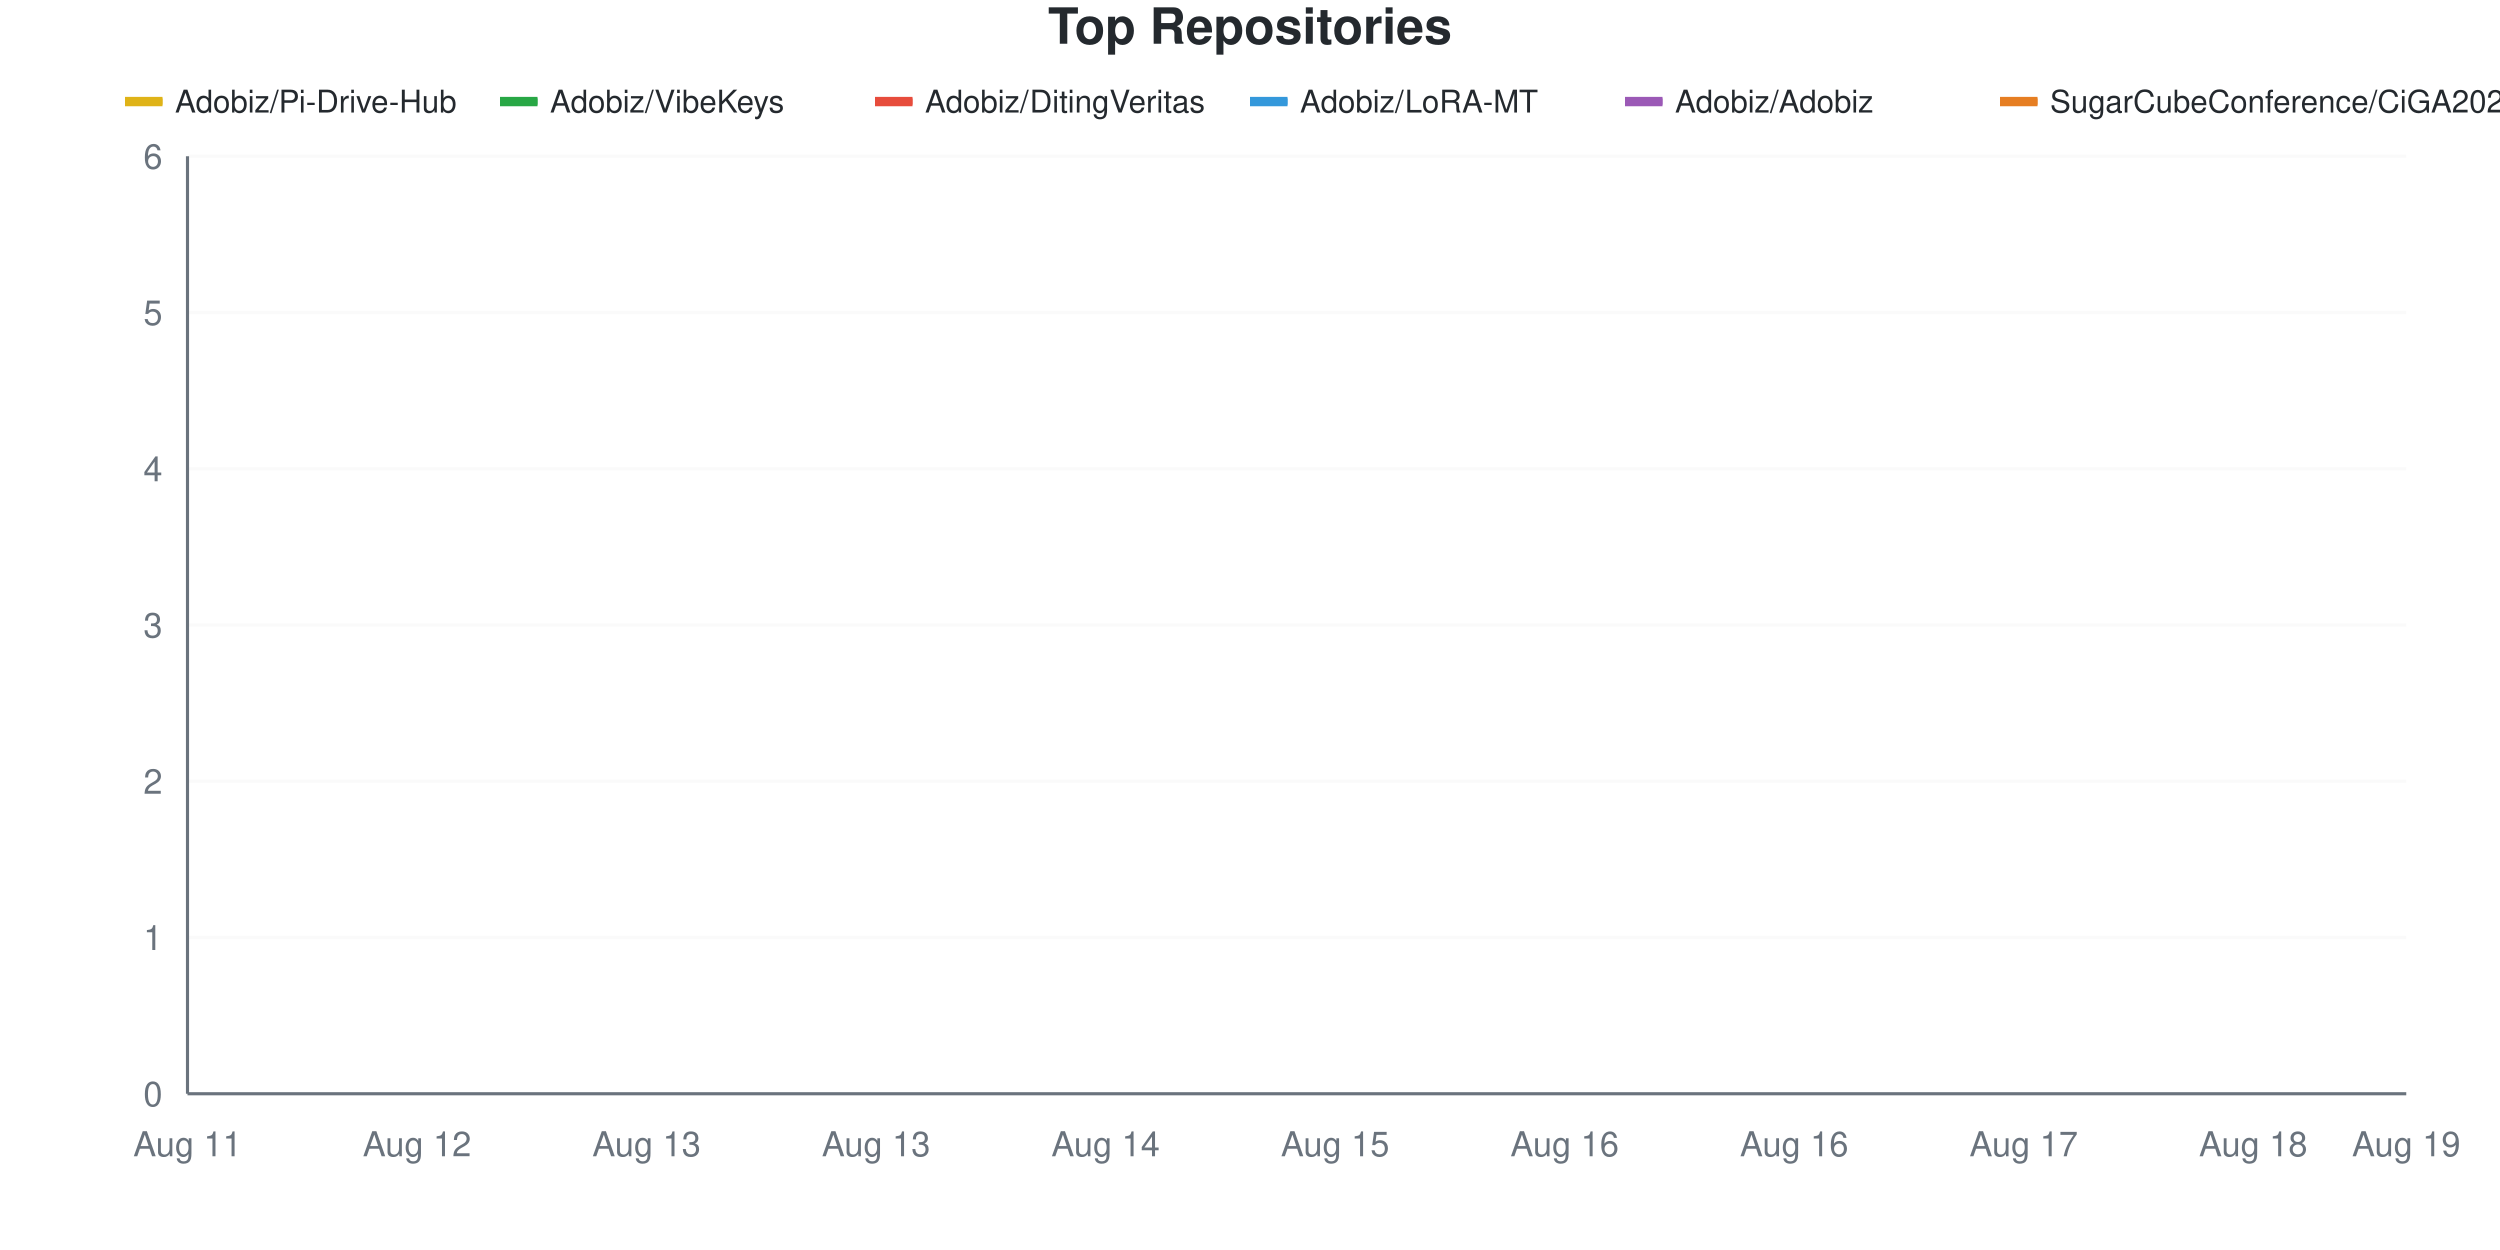
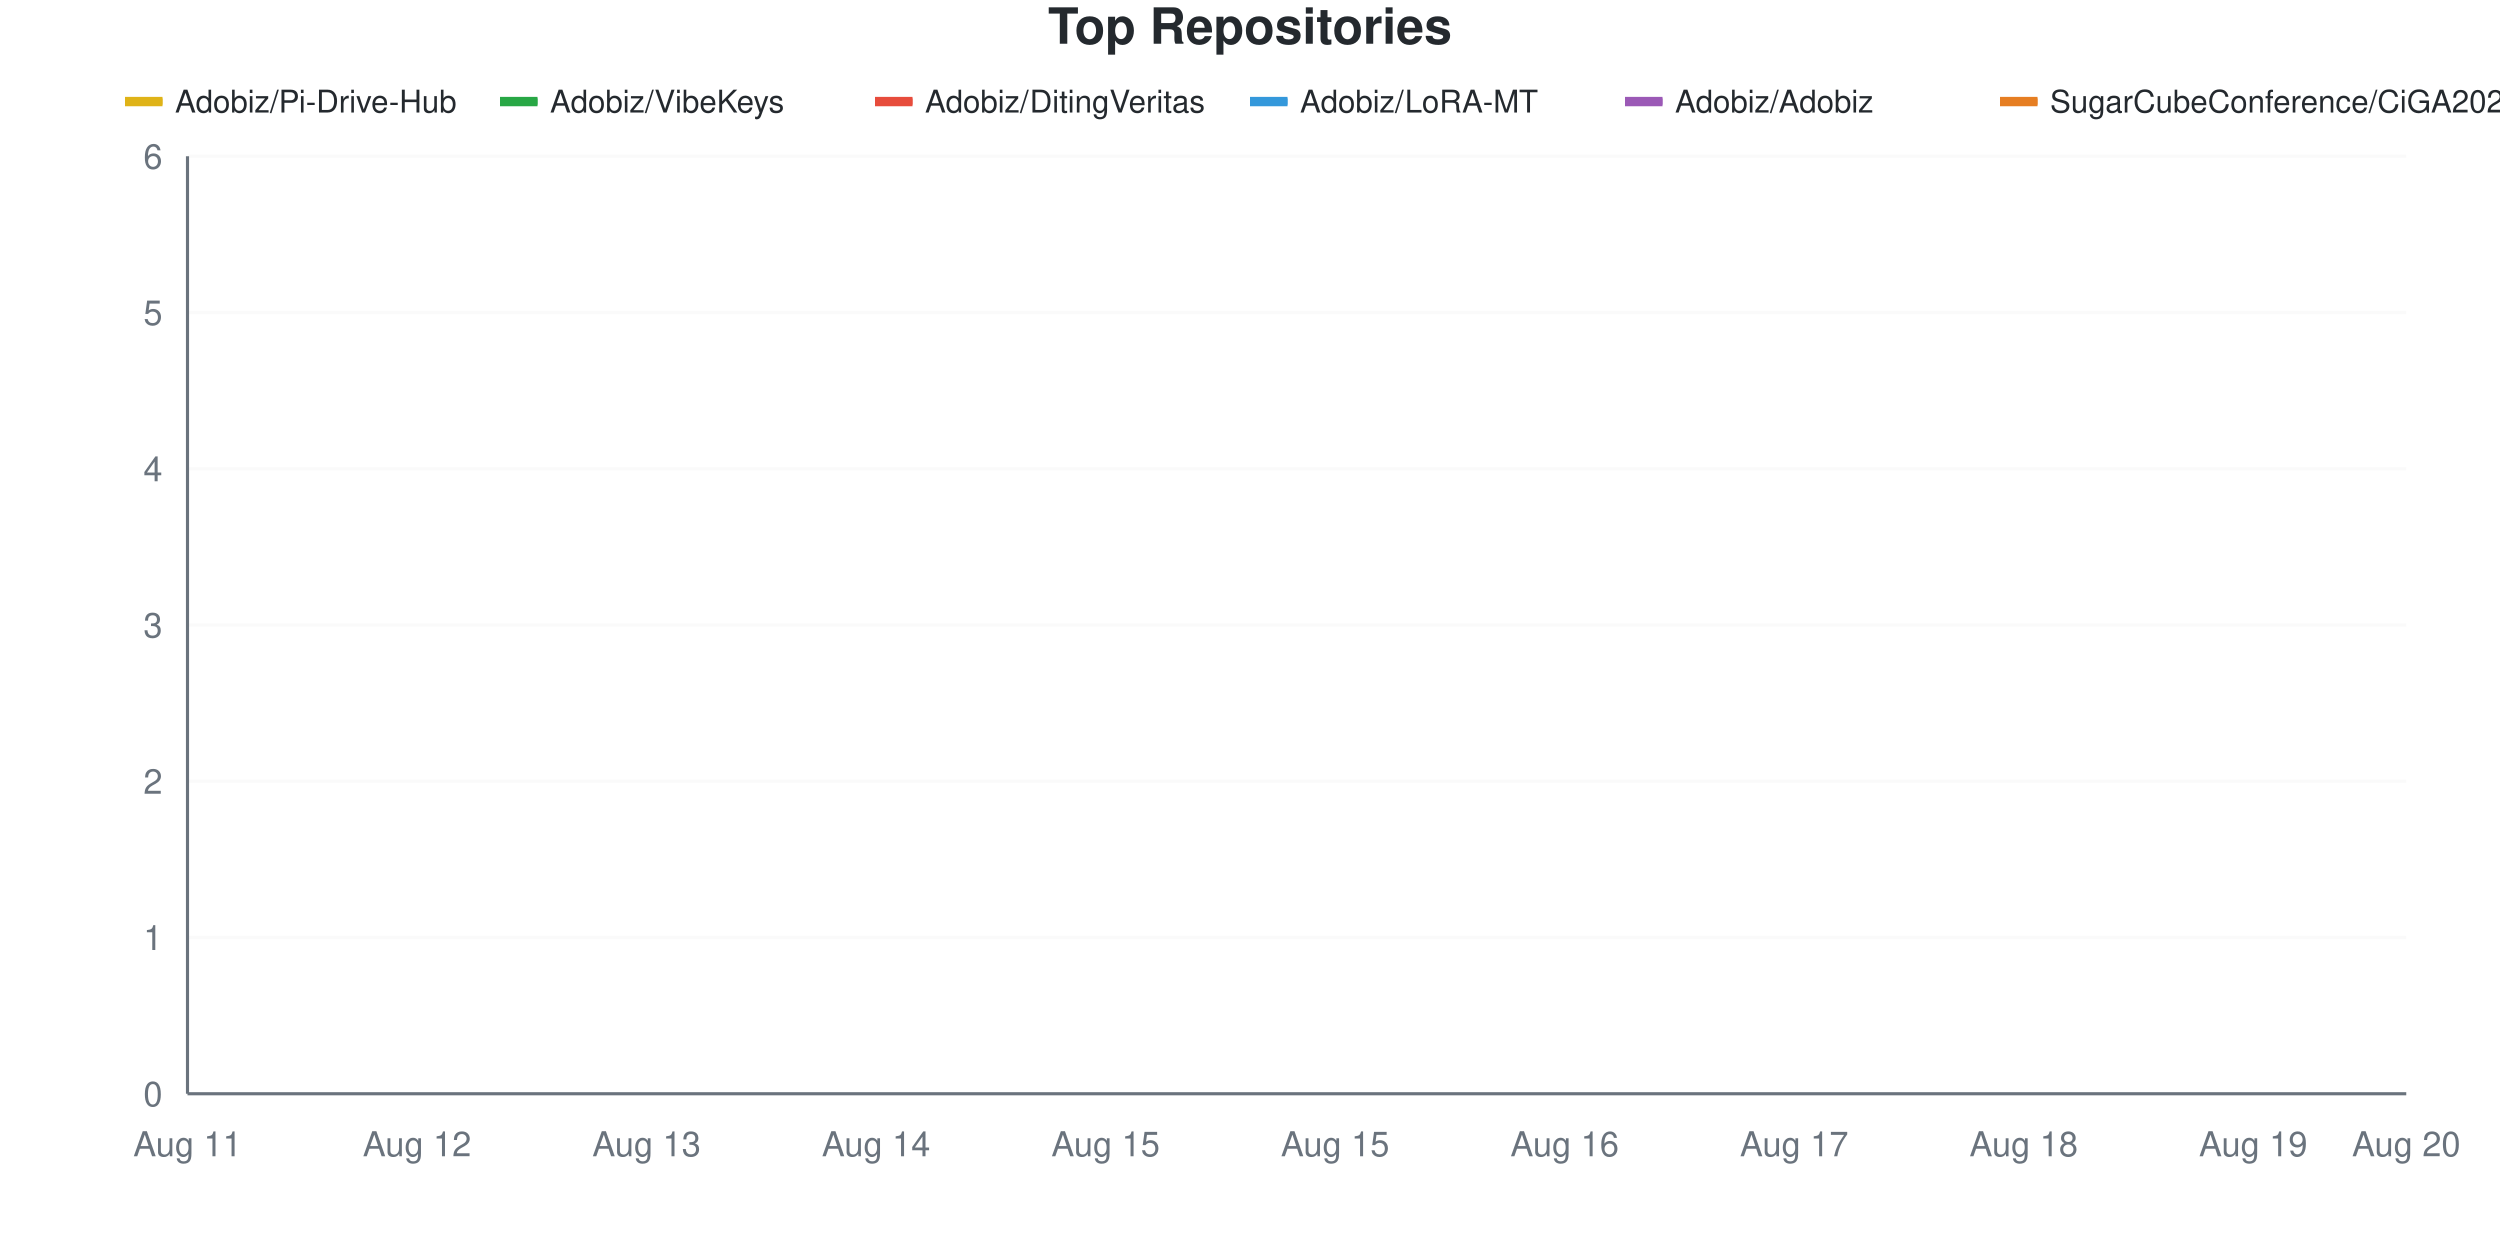
<svg xmlns="http://www.w3.org/2000/svg" viewBox="0 0 800 400" width="800" height="400">
  <style>
    @keyframes drawLine {
      to { stroke-dashoffset: 0; }
    }
    @keyframes fadeInPoint {
      from { opacity: 0; }
      to { opacity: 1; }
    }
    .data-line-0 {
      stroke-dasharray: 1277;
      stroke-dashoffset: 1277;
      animation: drawLine 2s ease-out forwards;
    }
    .data-line-1 {
      stroke-dasharray: 1065;
      stroke-dashoffset: 1065;
      animation: drawLine 2s ease-out forwards;
    }
    .data-line-2 {
      stroke-dasharray: 1065;
      stroke-dashoffset: 1065;
      animation: drawLine 2s ease-out forwards;
    }
    .data-line-3 {
      stroke-dasharray: 1065;
      stroke-dashoffset: 1065;
      animation: drawLine 2s ease-out forwards;
    }
    .data-line-4 {
      stroke-dasharray: 1065;
      stroke-dashoffset: 1065;
      animation: drawLine 2s ease-out forwards;
    }
    .data-line-5 {
      stroke-dasharray: 1065;
      stroke-dashoffset: 1065;
      animation: drawLine 2s ease-out forwards;
    }
    .data-point {
      opacity: 0;
      animation: fadeInPoint 0.5s ease-out forwards;
    }
    .chart-bg { fill: #fff; }
    .chart-text { fill: #24292e; }
    .chart-muted { fill: #6a737d; }
    .chart-grid { stroke: #eee; }
    .chart-axis { stroke: #6a737d; }
    @media (prefers-color-scheme: dark) {
      .chart-bg { fill: #0d1117; }
      .chart-text { fill: #e6edf3; }
      .chart-muted { fill: #8b949e; }
      .chart-grid { stroke: #21262d; }
      .chart-axis { stroke: #8b949e; }
    }
  </style>
  <rect width="800" height="400" class="chart-bg" />
  <text x="400" y="14" text-anchor="middle" class="chart-text" font-size="16" font-weight="bold" font-family="-apple-system, BlinkMacSystemFont, 'Segoe UI', Helvetica, Arial, sans-serif">Top Repositories</text>
  <g class="legend">
    <rect x="40" y="31" width="12" height="3" fill="#dfb317" />
    <line x1="40" y1="32.5" x2="52" y2="32.5" stroke="#dfb317" stroke-width="2" />
    <text x="56" y="36" class="chart-text" font-size="10" font-family="-apple-system, BlinkMacSystemFont, 'Segoe UI', Helvetica, Arial, sans-serif">Adobiz/Pi-Drive-Hub</text>
    <rect x="160" y="31" width="12" height="3" fill="#28a745" />
    <line x1="160" y1="32.5" x2="172" y2="32.5" stroke="#28a745" stroke-width="2" />
    <text x="176" y="36" class="chart-text" font-size="10" font-family="-apple-system, BlinkMacSystemFont, 'Segoe UI', Helvetica, Arial, sans-serif">Adobiz/VibeKeys</text>
    <rect x="280" y="31" width="12" height="3" fill="#e74c3c" />
    <line x1="280" y1="32.5" x2="292" y2="32.5" stroke="#e74c3c" stroke-width="2" />
    <text x="296" y="36" class="chart-text" font-size="10" font-family="-apple-system, BlinkMacSystemFont, 'Segoe UI', Helvetica, Arial, sans-serif">Adobiz/DitingVeritas</text>
    <rect x="400" y="31" width="12" height="3" fill="#3498db" />
    <line x1="400" y1="32.5" x2="412" y2="32.5" stroke="#3498db" stroke-width="2" />
    <text x="416" y="36" class="chart-text" font-size="10" font-family="-apple-system, BlinkMacSystemFont, 'Segoe UI', Helvetica, Arial, sans-serif">Adobiz/LoRA-MT</text>
    <rect x="520" y="31" width="12" height="3" fill="#9b59b6" />
    <line x1="520" y1="32.5" x2="532" y2="32.5" stroke="#9b59b6" stroke-width="2" />
    <text x="536" y="36" class="chart-text" font-size="10" font-family="-apple-system, BlinkMacSystemFont, 'Segoe UI', Helvetica, Arial, sans-serif">Adobiz/Adobiz</text>
    <rect x="640" y="31" width="12" height="3" fill="#e67e22" />
    <line x1="640" y1="32.5" x2="652" y2="32.5" stroke="#e67e22" stroke-width="2" />
    <text x="656" y="36" class="chart-text" font-size="10" font-family="-apple-system, BlinkMacSystemFont, 'Segoe UI', Helvetica, Arial, sans-serif">SugarCubeConference/CiGA2026GGJ</text>
  </g>
  <g class="grid">
    <line x1="60" y1="350" x2="770" y2="350" class="chart-grid" stroke-opacity="0.3" />
    <text x="52" y="354" text-anchor="end" class="chart-muted" font-size="11" font-family="-apple-system, BlinkMacSystemFont, 'Segoe UI', Helvetica, Arial, sans-serif">0</text>
    <line x1="60" y1="300" x2="770" y2="300" class="chart-grid" stroke-opacity="0.3" />
    <text x="52" y="304" text-anchor="end" class="chart-muted" font-size="11" font-family="-apple-system, BlinkMacSystemFont, 'Segoe UI', Helvetica, Arial, sans-serif">1</text>
    <line x1="60" y1="250" x2="770" y2="250" class="chart-grid" stroke-opacity="0.3" />
    <text x="52" y="254" text-anchor="end" class="chart-muted" font-size="11" font-family="-apple-system, BlinkMacSystemFont, 'Segoe UI', Helvetica, Arial, sans-serif">2</text>
    <line x1="60" y1="200" x2="770" y2="200" class="chart-grid" stroke-opacity="0.3" />
    <text x="52" y="204" text-anchor="end" class="chart-muted" font-size="11" font-family="-apple-system, BlinkMacSystemFont, 'Segoe UI', Helvetica, Arial, sans-serif">3</text>
    <line x1="60" y1="150" x2="770" y2="150" class="chart-grid" stroke-opacity="0.3" />
    <text x="52" y="154" text-anchor="end" class="chart-muted" font-size="11" font-family="-apple-system, BlinkMacSystemFont, 'Segoe UI', Helvetica, Arial, sans-serif">4</text>
    <line x1="60" y1="100" x2="770" y2="100" class="chart-grid" stroke-opacity="0.3" />
    <text x="52" y="104" text-anchor="end" class="chart-muted" font-size="11" font-family="-apple-system, BlinkMacSystemFont, 'Segoe UI', Helvetica, Arial, sans-serif">5</text>
    <line x1="60" y1="50" x2="770" y2="50" class="chart-grid" stroke-opacity="0.3" />
    <text x="52" y="54" text-anchor="end" class="chart-muted" font-size="11" font-family="-apple-system, BlinkMacSystemFont, 'Segoe UI', Helvetica, Arial, sans-serif">6</text>
  </g>
  <g class="milestones">
    
  </g>
  <g class="x-axis">
    <text x="60" y="370" text-anchor="middle" class="chart-muted" font-size="11" font-family="-apple-system, BlinkMacSystemFont, 'Segoe UI', Helvetica, Arial, sans-serif">Aug 11</text>
    <text x="133.448" y="370" text-anchor="middle" class="chart-muted" font-size="11" font-family="-apple-system, BlinkMacSystemFont, 'Segoe UI', Helvetica, Arial, sans-serif">Aug 12</text>
    <text x="206.897" y="370" text-anchor="middle" class="chart-muted" font-size="11" font-family="-apple-system, BlinkMacSystemFont, 'Segoe UI', Helvetica, Arial, sans-serif">Aug 13</text>
-     <text x="280.345" y="370" text-anchor="middle" class="chart-muted" font-size="11" font-family="-apple-system, BlinkMacSystemFont, 'Segoe UI', Helvetica, Arial, sans-serif">Aug 13</text>
-     <text x="353.793" y="370" text-anchor="middle" class="chart-muted" font-size="11" font-family="-apple-system, BlinkMacSystemFont, 'Segoe UI', Helvetica, Arial, sans-serif">Aug 14</text>
+     <text x="280.345" y="370" text-anchor="middle" class="chart-muted" font-size="11" font-family="-apple-system, BlinkMacSystemFont, 'Segoe UI', Helvetica, Arial, sans-serif">Aug 14</text>
+     <text x="353.793" y="370" text-anchor="middle" class="chart-muted" font-size="11" font-family="-apple-system, BlinkMacSystemFont, 'Segoe UI', Helvetica, Arial, sans-serif">Aug 15</text>
    <text x="427.241" y="370" text-anchor="middle" class="chart-muted" font-size="11" font-family="-apple-system, BlinkMacSystemFont, 'Segoe UI', Helvetica, Arial, sans-serif">Aug 15</text>
    <text x="500.69" y="370" text-anchor="middle" class="chart-muted" font-size="11" font-family="-apple-system, BlinkMacSystemFont, 'Segoe UI', Helvetica, Arial, sans-serif">Aug 16</text>
-     <text x="574.138" y="370" text-anchor="middle" class="chart-muted" font-size="11" font-family="-apple-system, BlinkMacSystemFont, 'Segoe UI', Helvetica, Arial, sans-serif">Aug 16</text>
-     <text x="647.586" y="370" text-anchor="middle" class="chart-muted" font-size="11" font-family="-apple-system, BlinkMacSystemFont, 'Segoe UI', Helvetica, Arial, sans-serif">Aug 17</text>
-     <text x="721.034" y="370" text-anchor="middle" class="chart-muted" font-size="11" font-family="-apple-system, BlinkMacSystemFont, 'Segoe UI', Helvetica, Arial, sans-serif">Aug 18</text>
-     <text x="770" y="370" text-anchor="middle" class="chart-muted" font-size="11" font-family="-apple-system, BlinkMacSystemFont, 'Segoe UI', Helvetica, Arial, sans-serif">Aug 19</text>
+     <text x="574.138" y="370" text-anchor="middle" class="chart-muted" font-size="11" font-family="-apple-system, BlinkMacSystemFont, 'Segoe UI', Helvetica, Arial, sans-serif">Aug 17</text>
+     <text x="647.586" y="370" text-anchor="middle" class="chart-muted" font-size="11" font-family="-apple-system, BlinkMacSystemFont, 'Segoe UI', Helvetica, Arial, sans-serif">Aug 18</text>
+     <text x="721.034" y="370" text-anchor="middle" class="chart-muted" font-size="11" font-family="-apple-system, BlinkMacSystemFont, 'Segoe UI', Helvetica, Arial, sans-serif">Aug 19</text>
+     <text x="770" y="370" text-anchor="middle" class="chart-muted" font-size="11" font-family="-apple-system, BlinkMacSystemFont, 'Segoe UI', Helvetica, Arial, sans-serif">Aug 20</text>
  </g>
  <line x1="60" y1="50" x2="60" y2="350" class="chart-axis" stroke-width="1" />
  <line x1="60" y1="350" x2="770" y2="350" class="chart-axis" stroke-width="1" />
-   <path d="M60,300 C68.161,266.667 76.322,200 84.483,200 C92.644,200 100.805,200 108.966,200 C117.126,200 125.287,166.667 133.448,150 C141.609,133.333 149.77,100 157.931,100 C166.092,100 174.253,100 182.414,100 C190.575,100 198.736,100 206.897,100 C215.057,100 223.218,100 231.379,100 C239.54,100 247.701,100 255.862,100 C264.023,100 272.184,100 280.345,100 C288.506,100 296.667,100 304.828,100 C312.989,100 321.149,100 329.31,100 C337.471,100 345.632,100 353.793,100 C361.954,100 370.115,100 378.276,100 C386.437,100 394.598,100 402.759,100 C410.92,100 419.08,100 427.241,100 C435.402,100 443.563,100 451.724,100 C459.885,100 468.046,100 476.207,100 C484.368,100 492.529,100 500.69,100 C508.851,100 517.011,100 525.172,100 C533.333,100 541.494,100 549.655,100 C557.816,100 565.977,100 574.138,100 C582.299,100 590.46,100 598.621,100 C606.782,100 614.943,100 623.103,100 C631.264,100 639.425,100 647.586,100 C655.747,100 663.908,100 672.069,100 C680.23,100 688.391,100 696.552,100 C704.713,100 712.874,100 721.034,100 C729.195,100 737.356,100 745.517,100 C753.678,100 761.839,100 770,100" fill="none" stroke="#dfb317" stroke-width="2.5" class="data-line-0" />
+   <path d="M60,300 C68.161,266.667 76.322,225 84.483,200 C92.644,175 100.805,150 108.966,150 C117.126,150 125.287,150 133.448,150 C141.609,150 149.77,100 157.931,100 C166.092,100 174.253,100 182.414,100 C190.575,100 198.736,100 206.897,100 C215.057,100 223.218,100 231.379,100 C239.54,100 247.701,100 255.862,100 C264.023,100 272.184,100 280.345,100 C288.506,100 296.667,100 304.828,100 C312.989,100 321.149,100 329.31,100 C337.471,100 345.632,100 353.793,100 C361.954,100 370.115,100 378.276,100 C386.437,100 394.598,100 402.759,100 C410.92,100 419.08,100 427.241,100 C435.402,100 443.563,100 451.724,100 C459.885,100 468.046,100 476.207,100 C484.368,100 492.529,100 500.69,100 C508.851,100 517.011,100 525.172,100 C533.333,100 541.494,100 549.655,100 C557.816,100 565.977,100 574.138,100 C582.299,100 590.46,100 598.621,100 C606.782,100 614.943,100 623.103,100 C631.264,100 639.425,100 647.586,100 C655.747,100 663.908,100 672.069,100 C680.23,100 688.391,100 696.552,100 C704.713,100 712.874,100 721.034,100 C729.195,100 737.356,100 745.517,100 C753.678,100 761.839,100 770,100" fill="none" stroke="#dfb317" stroke-width="2.5" class="data-line-0" />
  <path d="M60,200 C68.161,200 76.322,200 84.483,200 C92.644,200 100.805,200 108.966,200 C117.126,200 125.287,200 133.448,200 C141.609,200 149.77,200 157.931,200 C166.092,200 174.253,200 182.414,200 C190.575,200 198.736,200 206.897,200 C215.057,200 223.218,200 231.379,200 C239.54,200 247.701,200 255.862,200 C264.023,200 272.184,200 280.345,200 C288.506,200 296.667,200 304.828,200 C312.989,200 321.149,200 329.31,200 C337.471,200 345.632,200 353.793,200 C361.954,200 370.115,200 378.276,200 C386.437,200 394.598,200 402.759,200 C410.92,200 419.08,200 427.241,200 C435.402,200 443.563,200 451.724,200 C459.885,200 468.046,200 476.207,200 C484.368,200 492.529,200 500.69,200 C508.851,200 517.011,200 525.172,200 C533.333,200 541.494,200 549.655,200 C557.816,200 565.977,200 574.138,200 C582.299,200 590.46,200 598.621,200 C606.782,200 614.943,200 623.103,200 C631.264,200 639.425,200 647.586,200 C655.747,200 663.908,200 672.069,200 C680.23,200 688.391,200 696.552,200 C704.713,200 712.874,200 721.034,200 C729.195,200 737.356,200 745.517,200 C753.678,200 761.839,200 770,200" fill="none" stroke="#28a745" stroke-width="2.5" class="data-line-1" />
  <path d="M60,250 C68.161,250 76.322,250 84.483,250 C92.644,250 100.805,250 108.966,250 C117.126,250 125.287,250 133.448,250 C141.609,250 149.77,250 157.931,250 C166.092,250 174.253,250 182.414,250 C190.575,250 198.736,250 206.897,250 C215.057,250 223.218,250 231.379,250 C239.54,250 247.701,250 255.862,250 C264.023,250 272.184,250 280.345,250 C288.506,250 296.667,250 304.828,250 C312.989,250 321.149,250 329.31,250 C337.471,250 345.632,250 353.793,250 C361.954,250 370.115,250 378.276,250 C386.437,250 394.598,250 402.759,250 C410.92,250 419.08,250 427.241,250 C435.402,250 443.563,250 451.724,250 C459.885,250 468.046,250 476.207,250 C484.368,250 492.529,250 500.69,250 C508.851,250 517.011,250 525.172,250 C533.333,250 541.494,250 549.655,250 C557.816,250 565.977,250 574.138,250 C582.299,250 590.46,250 598.621,250 C606.782,250 614.943,250 623.103,250 C631.264,250 639.425,250 647.586,250 C655.747,250 663.908,250 672.069,250 C680.23,250 688.391,250 696.552,250 C704.713,250 712.874,250 721.034,250 C729.195,250 737.356,250 745.517,250 C753.678,250 761.839,250 770,250" fill="none" stroke="#e74c3c" stroke-width="2.5" class="data-line-2" />
  <path d="M60,300 C68.161,300 76.322,300 84.483,300 C92.644,300 100.805,300 108.966,300 C117.126,300 125.287,300 133.448,300 C141.609,300 149.77,300 157.931,300 C166.092,300 174.253,300 182.414,300 C190.575,300 198.736,300 206.897,300 C215.057,300 223.218,300 231.379,300 C239.54,300 247.701,300 255.862,300 C264.023,300 272.184,300 280.345,300 C288.506,300 296.667,300 304.828,300 C312.989,300 321.149,300 329.31,300 C337.471,300 345.632,300 353.793,300 C361.954,300 370.115,300 378.276,300 C386.437,300 394.598,300 402.759,300 C410.92,300 419.08,300 427.241,300 C435.402,300 443.563,300 451.724,300 C459.885,300 468.046,300 476.207,300 C484.368,300 492.529,300 500.69,300 C508.851,300 517.011,300 525.172,300 C533.333,300 541.494,300 549.655,300 C557.816,300 565.977,300 574.138,300 C582.299,300 590.46,300 598.621,300 C606.782,300 614.943,300 623.103,300 C631.264,300 639.425,300 647.586,300 C655.747,300 663.908,300 672.069,300 C680.23,300 688.391,300 696.552,300 C704.713,300 712.874,300 721.034,300 C729.195,300 737.356,300 745.517,300 C753.678,300 761.839,300 770,300" fill="none" stroke="#3498db" stroke-width="2.5" class="data-line-3" />
  <path d="M60,350 C68.161,350 76.322,350 84.483,350 C92.644,350 100.805,350 108.966,350 C117.126,350 125.287,350 133.448,350 C141.609,350 149.77,350 157.931,350 C166.092,350 174.253,350 182.414,350 C190.575,350 198.736,350 206.897,350 C215.057,350 223.218,350 231.379,350 C239.54,350 247.701,350 255.862,350 C264.023,350 272.184,350 280.345,350 C288.506,350 296.667,350 304.828,350 C312.989,350 321.149,350 329.31,350 C337.471,350 345.632,350 353.793,350 C361.954,350 370.115,350 378.276,350 C386.437,350 394.598,350 402.759,350 C410.92,350 419.08,350 427.241,350 C435.402,350 443.563,350 451.724,350 C459.885,350 468.046,350 476.207,350 C484.368,350 492.529,350 500.69,350 C508.851,350 517.011,350 525.172,350 C533.333,350 541.494,350 549.655,350 C557.816,350 565.977,350 574.138,350 C582.299,350 590.46,350 598.621,350 C606.782,350 614.943,350 623.103,350 C631.264,350 639.425,350 647.586,350 C655.747,350 663.908,350 672.069,350 C680.23,350 688.391,350 696.552,350 C704.713,350 712.874,350 721.034,350 C729.195,350 737.356,350 745.517,350 C753.678,350 761.839,350 770,350" fill="none" stroke="#9b59b6" stroke-width="2.5" class="data-line-4" />
  <path d="M60,350 C68.161,350 76.322,350 84.483,350 C92.644,350 100.805,350 108.966,350 C117.126,350 125.287,350 133.448,350 C141.609,350 149.77,350 157.931,350 C166.092,350 174.253,350 182.414,350 C190.575,350 198.736,350 206.897,350 C215.057,350 223.218,350 231.379,350 C239.54,350 247.701,350 255.862,350 C264.023,350 272.184,350 280.345,350 C288.506,350 296.667,350 304.828,350 C312.989,350 321.149,350 329.31,350 C337.471,350 345.632,350 353.793,350 C361.954,350 370.115,350 378.276,350 C386.437,350 394.598,350 402.759,350 C410.92,350 419.08,350 427.241,350 C435.402,350 443.563,350 451.724,350 C459.885,350 468.046,350 476.207,350 C484.368,350 492.529,350 500.69,350 C508.851,350 517.011,350 525.172,350 C533.333,350 541.494,350 549.655,350 C557.816,350 565.977,350 574.138,350 C582.299,350 590.46,350 598.621,350 C606.782,350 614.943,350 623.103,350 C631.264,350 639.425,350 647.586,350 C655.747,350 663.908,350 672.069,350 C680.23,350 688.391,350 696.552,350 C704.713,350 712.874,350 721.034,350 C729.195,350 737.356,350 745.517,350 C753.678,350 761.839,350 770,350" fill="none" stroke="#e67e22" stroke-width="2.5" class="data-line-5" />
  <g class="points">
    <circle cx="60" cy="300" r="4" fill="#dfb317" class="data-point" style="animation-delay: 1.50s" />
    <circle cx="84.483" cy="200" r="4" fill="#dfb317" class="data-point" style="animation-delay: 1.55s" />
-     <circle cx="108.966" cy="200" r="4" fill="#dfb317" class="data-point" style="animation-delay: 1.60s" />
+     <circle cx="108.966" cy="150" r="4" fill="#dfb317" class="data-point" style="animation-delay: 1.60s" />
    <circle cx="133.448" cy="150" r="4" fill="#dfb317" class="data-point" style="animation-delay: 1.65s" />
    <circle cx="157.931" cy="100" r="4" fill="#dfb317" class="data-point" style="animation-delay: 1.70s" />
    <circle cx="182.414" cy="100" r="4" fill="#dfb317" class="data-point" style="animation-delay: 1.75s" />
    <circle cx="206.897" cy="100" r="4" fill="#dfb317" class="data-point" style="animation-delay: 1.80s" />
    <circle cx="231.379" cy="100" r="4" fill="#dfb317" class="data-point" style="animation-delay: 1.85s" />
    <circle cx="255.862" cy="100" r="4" fill="#dfb317" class="data-point" style="animation-delay: 1.90s" />
    <circle cx="280.345" cy="100" r="4" fill="#dfb317" class="data-point" style="animation-delay: 1.95s" />
    <circle cx="304.828" cy="100" r="4" fill="#dfb317" class="data-point" style="animation-delay: 2.00s" />
    <circle cx="329.31" cy="100" r="4" fill="#dfb317" class="data-point" style="animation-delay: 2.05s" />
    <circle cx="353.793" cy="100" r="4" fill="#dfb317" class="data-point" style="animation-delay: 2.10s" />
    <circle cx="378.276" cy="100" r="4" fill="#dfb317" class="data-point" style="animation-delay: 2.15s" />
    <circle cx="402.759" cy="100" r="4" fill="#dfb317" class="data-point" style="animation-delay: 2.20s" />
    <circle cx="427.241" cy="100" r="4" fill="#dfb317" class="data-point" style="animation-delay: 2.25s" />
    <circle cx="451.724" cy="100" r="4" fill="#dfb317" class="data-point" style="animation-delay: 2.30s" />
    <circle cx="476.207" cy="100" r="4" fill="#dfb317" class="data-point" style="animation-delay: 2.35s" />
    <circle cx="500.69" cy="100" r="4" fill="#dfb317" class="data-point" style="animation-delay: 2.40s" />
    <circle cx="525.172" cy="100" r="4" fill="#dfb317" class="data-point" style="animation-delay: 2.45s" />
    <circle cx="549.655" cy="100" r="4" fill="#dfb317" class="data-point" style="animation-delay: 2.50s" />
    <circle cx="574.138" cy="100" r="4" fill="#dfb317" class="data-point" style="animation-delay: 2.55s" />
    <circle cx="598.621" cy="100" r="4" fill="#dfb317" class="data-point" style="animation-delay: 2.60s" />
    <circle cx="623.103" cy="100" r="4" fill="#dfb317" class="data-point" style="animation-delay: 2.65s" />
    <circle cx="647.586" cy="100" r="4" fill="#dfb317" class="data-point" style="animation-delay: 2.70s" />
    <circle cx="672.069" cy="100" r="4" fill="#dfb317" class="data-point" style="animation-delay: 2.75s" />
    <circle cx="696.552" cy="100" r="4" fill="#dfb317" class="data-point" style="animation-delay: 2.80s" />
    <circle cx="721.034" cy="100" r="4" fill="#dfb317" class="data-point" style="animation-delay: 2.85s" />
    <circle cx="745.517" cy="100" r="4" fill="#dfb317" class="data-point" style="animation-delay: 2.90s" />
    <circle cx="770" cy="100" r="4" fill="#dfb317" class="data-point" style="animation-delay: 2.95s" />
    <circle cx="60" cy="200" r="4" fill="#28a745" class="data-point" style="animation-delay: 1.50s" />
    <circle cx="84.483" cy="200" r="4" fill="#28a745" class="data-point" style="animation-delay: 1.55s" />
    <circle cx="108.966" cy="200" r="4" fill="#28a745" class="data-point" style="animation-delay: 1.60s" />
    <circle cx="133.448" cy="200" r="4" fill="#28a745" class="data-point" style="animation-delay: 1.65s" />
    <circle cx="157.931" cy="200" r="4" fill="#28a745" class="data-point" style="animation-delay: 1.70s" />
    <circle cx="182.414" cy="200" r="4" fill="#28a745" class="data-point" style="animation-delay: 1.75s" />
    <circle cx="206.897" cy="200" r="4" fill="#28a745" class="data-point" style="animation-delay: 1.80s" />
    <circle cx="231.379" cy="200" r="4" fill="#28a745" class="data-point" style="animation-delay: 1.85s" />
    <circle cx="255.862" cy="200" r="4" fill="#28a745" class="data-point" style="animation-delay: 1.90s" />
    <circle cx="280.345" cy="200" r="4" fill="#28a745" class="data-point" style="animation-delay: 1.95s" />
    <circle cx="304.828" cy="200" r="4" fill="#28a745" class="data-point" style="animation-delay: 2.00s" />
    <circle cx="329.31" cy="200" r="4" fill="#28a745" class="data-point" style="animation-delay: 2.05s" />
    <circle cx="353.793" cy="200" r="4" fill="#28a745" class="data-point" style="animation-delay: 2.10s" />
    <circle cx="378.276" cy="200" r="4" fill="#28a745" class="data-point" style="animation-delay: 2.15s" />
    <circle cx="402.759" cy="200" r="4" fill="#28a745" class="data-point" style="animation-delay: 2.20s" />
    <circle cx="427.241" cy="200" r="4" fill="#28a745" class="data-point" style="animation-delay: 2.25s" />
    <circle cx="451.724" cy="200" r="4" fill="#28a745" class="data-point" style="animation-delay: 2.30s" />
    <circle cx="476.207" cy="200" r="4" fill="#28a745" class="data-point" style="animation-delay: 2.35s" />
    <circle cx="500.69" cy="200" r="4" fill="#28a745" class="data-point" style="animation-delay: 2.40s" />
    <circle cx="525.172" cy="200" r="4" fill="#28a745" class="data-point" style="animation-delay: 2.45s" />
    <circle cx="549.655" cy="200" r="4" fill="#28a745" class="data-point" style="animation-delay: 2.50s" />
    <circle cx="574.138" cy="200" r="4" fill="#28a745" class="data-point" style="animation-delay: 2.55s" />
    <circle cx="598.621" cy="200" r="4" fill="#28a745" class="data-point" style="animation-delay: 2.60s" />
    <circle cx="623.103" cy="200" r="4" fill="#28a745" class="data-point" style="animation-delay: 2.65s" />
    <circle cx="647.586" cy="200" r="4" fill="#28a745" class="data-point" style="animation-delay: 2.70s" />
    <circle cx="672.069" cy="200" r="4" fill="#28a745" class="data-point" style="animation-delay: 2.75s" />
    <circle cx="696.552" cy="200" r="4" fill="#28a745" class="data-point" style="animation-delay: 2.80s" />
    <circle cx="721.034" cy="200" r="4" fill="#28a745" class="data-point" style="animation-delay: 2.85s" />
    <circle cx="745.517" cy="200" r="4" fill="#28a745" class="data-point" style="animation-delay: 2.90s" />
    <circle cx="770" cy="200" r="4" fill="#28a745" class="data-point" style="animation-delay: 2.95s" />
    <circle cx="60" cy="250" r="4" fill="#e74c3c" class="data-point" style="animation-delay: 1.50s" />
    <circle cx="84.483" cy="250" r="4" fill="#e74c3c" class="data-point" style="animation-delay: 1.55s" />
    <circle cx="108.966" cy="250" r="4" fill="#e74c3c" class="data-point" style="animation-delay: 1.60s" />
    <circle cx="133.448" cy="250" r="4" fill="#e74c3c" class="data-point" style="animation-delay: 1.65s" />
    <circle cx="157.931" cy="250" r="4" fill="#e74c3c" class="data-point" style="animation-delay: 1.70s" />
    <circle cx="182.414" cy="250" r="4" fill="#e74c3c" class="data-point" style="animation-delay: 1.75s" />
    <circle cx="206.897" cy="250" r="4" fill="#e74c3c" class="data-point" style="animation-delay: 1.80s" />
    <circle cx="231.379" cy="250" r="4" fill="#e74c3c" class="data-point" style="animation-delay: 1.85s" />
    <circle cx="255.862" cy="250" r="4" fill="#e74c3c" class="data-point" style="animation-delay: 1.90s" />
    <circle cx="280.345" cy="250" r="4" fill="#e74c3c" class="data-point" style="animation-delay: 1.95s" />
    <circle cx="304.828" cy="250" r="4" fill="#e74c3c" class="data-point" style="animation-delay: 2.00s" />
    <circle cx="329.31" cy="250" r="4" fill="#e74c3c" class="data-point" style="animation-delay: 2.05s" />
    <circle cx="353.793" cy="250" r="4" fill="#e74c3c" class="data-point" style="animation-delay: 2.10s" />
    <circle cx="378.276" cy="250" r="4" fill="#e74c3c" class="data-point" style="animation-delay: 2.15s" />
    <circle cx="402.759" cy="250" r="4" fill="#e74c3c" class="data-point" style="animation-delay: 2.20s" />
    <circle cx="427.241" cy="250" r="4" fill="#e74c3c" class="data-point" style="animation-delay: 2.25s" />
    <circle cx="451.724" cy="250" r="4" fill="#e74c3c" class="data-point" style="animation-delay: 2.30s" />
    <circle cx="476.207" cy="250" r="4" fill="#e74c3c" class="data-point" style="animation-delay: 2.35s" />
    <circle cx="500.69" cy="250" r="4" fill="#e74c3c" class="data-point" style="animation-delay: 2.40s" />
    <circle cx="525.172" cy="250" r="4" fill="#e74c3c" class="data-point" style="animation-delay: 2.45s" />
    <circle cx="549.655" cy="250" r="4" fill="#e74c3c" class="data-point" style="animation-delay: 2.50s" />
    <circle cx="574.138" cy="250" r="4" fill="#e74c3c" class="data-point" style="animation-delay: 2.55s" />
    <circle cx="598.621" cy="250" r="4" fill="#e74c3c" class="data-point" style="animation-delay: 2.60s" />
    <circle cx="623.103" cy="250" r="4" fill="#e74c3c" class="data-point" style="animation-delay: 2.65s" />
    <circle cx="647.586" cy="250" r="4" fill="#e74c3c" class="data-point" style="animation-delay: 2.70s" />
    <circle cx="672.069" cy="250" r="4" fill="#e74c3c" class="data-point" style="animation-delay: 2.75s" />
    <circle cx="696.552" cy="250" r="4" fill="#e74c3c" class="data-point" style="animation-delay: 2.80s" />
    <circle cx="721.034" cy="250" r="4" fill="#e74c3c" class="data-point" style="animation-delay: 2.85s" />
    <circle cx="745.517" cy="250" r="4" fill="#e74c3c" class="data-point" style="animation-delay: 2.90s" />
    <circle cx="770" cy="250" r="4" fill="#e74c3c" class="data-point" style="animation-delay: 2.95s" />
    <circle cx="60" cy="300" r="4" fill="#3498db" class="data-point" style="animation-delay: 1.50s" />
    <circle cx="84.483" cy="300" r="4" fill="#3498db" class="data-point" style="animation-delay: 1.55s" />
    <circle cx="108.966" cy="300" r="4" fill="#3498db" class="data-point" style="animation-delay: 1.60s" />
    <circle cx="133.448" cy="300" r="4" fill="#3498db" class="data-point" style="animation-delay: 1.65s" />
    <circle cx="157.931" cy="300" r="4" fill="#3498db" class="data-point" style="animation-delay: 1.70s" />
    <circle cx="182.414" cy="300" r="4" fill="#3498db" class="data-point" style="animation-delay: 1.75s" />
    <circle cx="206.897" cy="300" r="4" fill="#3498db" class="data-point" style="animation-delay: 1.80s" />
    <circle cx="231.379" cy="300" r="4" fill="#3498db" class="data-point" style="animation-delay: 1.85s" />
    <circle cx="255.862" cy="300" r="4" fill="#3498db" class="data-point" style="animation-delay: 1.90s" />
    <circle cx="280.345" cy="300" r="4" fill="#3498db" class="data-point" style="animation-delay: 1.95s" />
    <circle cx="304.828" cy="300" r="4" fill="#3498db" class="data-point" style="animation-delay: 2.00s" />
    <circle cx="329.31" cy="300" r="4" fill="#3498db" class="data-point" style="animation-delay: 2.05s" />
    <circle cx="353.793" cy="300" r="4" fill="#3498db" class="data-point" style="animation-delay: 2.10s" />
    <circle cx="378.276" cy="300" r="4" fill="#3498db" class="data-point" style="animation-delay: 2.15s" />
    <circle cx="402.759" cy="300" r="4" fill="#3498db" class="data-point" style="animation-delay: 2.20s" />
    <circle cx="427.241" cy="300" r="4" fill="#3498db" class="data-point" style="animation-delay: 2.25s" />
    <circle cx="451.724" cy="300" r="4" fill="#3498db" class="data-point" style="animation-delay: 2.30s" />
    <circle cx="476.207" cy="300" r="4" fill="#3498db" class="data-point" style="animation-delay: 2.35s" />
    <circle cx="500.69" cy="300" r="4" fill="#3498db" class="data-point" style="animation-delay: 2.40s" />
    <circle cx="525.172" cy="300" r="4" fill="#3498db" class="data-point" style="animation-delay: 2.45s" />
    <circle cx="549.655" cy="300" r="4" fill="#3498db" class="data-point" style="animation-delay: 2.50s" />
    <circle cx="574.138" cy="300" r="4" fill="#3498db" class="data-point" style="animation-delay: 2.55s" />
    <circle cx="598.621" cy="300" r="4" fill="#3498db" class="data-point" style="animation-delay: 2.60s" />
    <circle cx="623.103" cy="300" r="4" fill="#3498db" class="data-point" style="animation-delay: 2.65s" />
    <circle cx="647.586" cy="300" r="4" fill="#3498db" class="data-point" style="animation-delay: 2.70s" />
    <circle cx="672.069" cy="300" r="4" fill="#3498db" class="data-point" style="animation-delay: 2.75s" />
    <circle cx="696.552" cy="300" r="4" fill="#3498db" class="data-point" style="animation-delay: 2.80s" />
    <circle cx="721.034" cy="300" r="4" fill="#3498db" class="data-point" style="animation-delay: 2.85s" />
    <circle cx="745.517" cy="300" r="4" fill="#3498db" class="data-point" style="animation-delay: 2.90s" />
    <circle cx="770" cy="300" r="4" fill="#3498db" class="data-point" style="animation-delay: 2.95s" />
    <circle cx="60" cy="350" r="4" fill="#9b59b6" class="data-point" style="animation-delay: 1.50s" />
    <circle cx="84.483" cy="350" r="4" fill="#9b59b6" class="data-point" style="animation-delay: 1.55s" />
    <circle cx="108.966" cy="350" r="4" fill="#9b59b6" class="data-point" style="animation-delay: 1.60s" />
    <circle cx="133.448" cy="350" r="4" fill="#9b59b6" class="data-point" style="animation-delay: 1.65s" />
    <circle cx="157.931" cy="350" r="4" fill="#9b59b6" class="data-point" style="animation-delay: 1.70s" />
    <circle cx="182.414" cy="350" r="4" fill="#9b59b6" class="data-point" style="animation-delay: 1.75s" />
    <circle cx="206.897" cy="350" r="4" fill="#9b59b6" class="data-point" style="animation-delay: 1.80s" />
    <circle cx="231.379" cy="350" r="4" fill="#9b59b6" class="data-point" style="animation-delay: 1.85s" />
    <circle cx="255.862" cy="350" r="4" fill="#9b59b6" class="data-point" style="animation-delay: 1.90s" />
    <circle cx="280.345" cy="350" r="4" fill="#9b59b6" class="data-point" style="animation-delay: 1.95s" />
    <circle cx="304.828" cy="350" r="4" fill="#9b59b6" class="data-point" style="animation-delay: 2.00s" />
    <circle cx="329.31" cy="350" r="4" fill="#9b59b6" class="data-point" style="animation-delay: 2.05s" />
    <circle cx="353.793" cy="350" r="4" fill="#9b59b6" class="data-point" style="animation-delay: 2.10s" />
    <circle cx="378.276" cy="350" r="4" fill="#9b59b6" class="data-point" style="animation-delay: 2.15s" />
    <circle cx="402.759" cy="350" r="4" fill="#9b59b6" class="data-point" style="animation-delay: 2.20s" />
    <circle cx="427.241" cy="350" r="4" fill="#9b59b6" class="data-point" style="animation-delay: 2.25s" />
    <circle cx="451.724" cy="350" r="4" fill="#9b59b6" class="data-point" style="animation-delay: 2.30s" />
    <circle cx="476.207" cy="350" r="4" fill="#9b59b6" class="data-point" style="animation-delay: 2.35s" />
    <circle cx="500.69" cy="350" r="4" fill="#9b59b6" class="data-point" style="animation-delay: 2.40s" />
    <circle cx="525.172" cy="350" r="4" fill="#9b59b6" class="data-point" style="animation-delay: 2.45s" />
    <circle cx="549.655" cy="350" r="4" fill="#9b59b6" class="data-point" style="animation-delay: 2.50s" />
    <circle cx="574.138" cy="350" r="4" fill="#9b59b6" class="data-point" style="animation-delay: 2.55s" />
    <circle cx="598.621" cy="350" r="4" fill="#9b59b6" class="data-point" style="animation-delay: 2.60s" />
    <circle cx="623.103" cy="350" r="4" fill="#9b59b6" class="data-point" style="animation-delay: 2.65s" />
    <circle cx="647.586" cy="350" r="4" fill="#9b59b6" class="data-point" style="animation-delay: 2.70s" />
    <circle cx="672.069" cy="350" r="4" fill="#9b59b6" class="data-point" style="animation-delay: 2.75s" />
    <circle cx="696.552" cy="350" r="4" fill="#9b59b6" class="data-point" style="animation-delay: 2.80s" />
    <circle cx="721.034" cy="350" r="4" fill="#9b59b6" class="data-point" style="animation-delay: 2.85s" />
    <circle cx="745.517" cy="350" r="4" fill="#9b59b6" class="data-point" style="animation-delay: 2.90s" />
    <circle cx="770" cy="350" r="4" fill="#9b59b6" class="data-point" style="animation-delay: 2.95s" />
    <circle cx="60" cy="350" r="4" fill="#e67e22" class="data-point" style="animation-delay: 1.50s" />
    <circle cx="84.483" cy="350" r="4" fill="#e67e22" class="data-point" style="animation-delay: 1.55s" />
    <circle cx="108.966" cy="350" r="4" fill="#e67e22" class="data-point" style="animation-delay: 1.60s" />
    <circle cx="133.448" cy="350" r="4" fill="#e67e22" class="data-point" style="animation-delay: 1.65s" />
    <circle cx="157.931" cy="350" r="4" fill="#e67e22" class="data-point" style="animation-delay: 1.70s" />
    <circle cx="182.414" cy="350" r="4" fill="#e67e22" class="data-point" style="animation-delay: 1.75s" />
    <circle cx="206.897" cy="350" r="4" fill="#e67e22" class="data-point" style="animation-delay: 1.80s" />
    <circle cx="231.379" cy="350" r="4" fill="#e67e22" class="data-point" style="animation-delay: 1.85s" />
    <circle cx="255.862" cy="350" r="4" fill="#e67e22" class="data-point" style="animation-delay: 1.90s" />
    <circle cx="280.345" cy="350" r="4" fill="#e67e22" class="data-point" style="animation-delay: 1.95s" />
    <circle cx="304.828" cy="350" r="4" fill="#e67e22" class="data-point" style="animation-delay: 2.00s" />
    <circle cx="329.31" cy="350" r="4" fill="#e67e22" class="data-point" style="animation-delay: 2.05s" />
    <circle cx="353.793" cy="350" r="4" fill="#e67e22" class="data-point" style="animation-delay: 2.10s" />
    <circle cx="378.276" cy="350" r="4" fill="#e67e22" class="data-point" style="animation-delay: 2.15s" />
    <circle cx="402.759" cy="350" r="4" fill="#e67e22" class="data-point" style="animation-delay: 2.20s" />
    <circle cx="427.241" cy="350" r="4" fill="#e67e22" class="data-point" style="animation-delay: 2.25s" />
    <circle cx="451.724" cy="350" r="4" fill="#e67e22" class="data-point" style="animation-delay: 2.30s" />
    <circle cx="476.207" cy="350" r="4" fill="#e67e22" class="data-point" style="animation-delay: 2.35s" />
    <circle cx="500.69" cy="350" r="4" fill="#e67e22" class="data-point" style="animation-delay: 2.40s" />
    <circle cx="525.172" cy="350" r="4" fill="#e67e22" class="data-point" style="animation-delay: 2.45s" />
    <circle cx="549.655" cy="350" r="4" fill="#e67e22" class="data-point" style="animation-delay: 2.50s" />
    <circle cx="574.138" cy="350" r="4" fill="#e67e22" class="data-point" style="animation-delay: 2.55s" />
    <circle cx="598.621" cy="350" r="4" fill="#e67e22" class="data-point" style="animation-delay: 2.60s" />
    <circle cx="623.103" cy="350" r="4" fill="#e67e22" class="data-point" style="animation-delay: 2.65s" />
    <circle cx="647.586" cy="350" r="4" fill="#e67e22" class="data-point" style="animation-delay: 2.70s" />
    <circle cx="672.069" cy="350" r="4" fill="#e67e22" class="data-point" style="animation-delay: 2.75s" />
    <circle cx="696.552" cy="350" r="4" fill="#e67e22" class="data-point" style="animation-delay: 2.80s" />
    <circle cx="721.034" cy="350" r="4" fill="#e67e22" class="data-point" style="animation-delay: 2.85s" />
    <circle cx="745.517" cy="350" r="4" fill="#e67e22" class="data-point" style="animation-delay: 2.90s" />
    <circle cx="770" cy="350" r="4" fill="#e67e22" class="data-point" style="animation-delay: 2.95s" />
  </g>
</svg>
